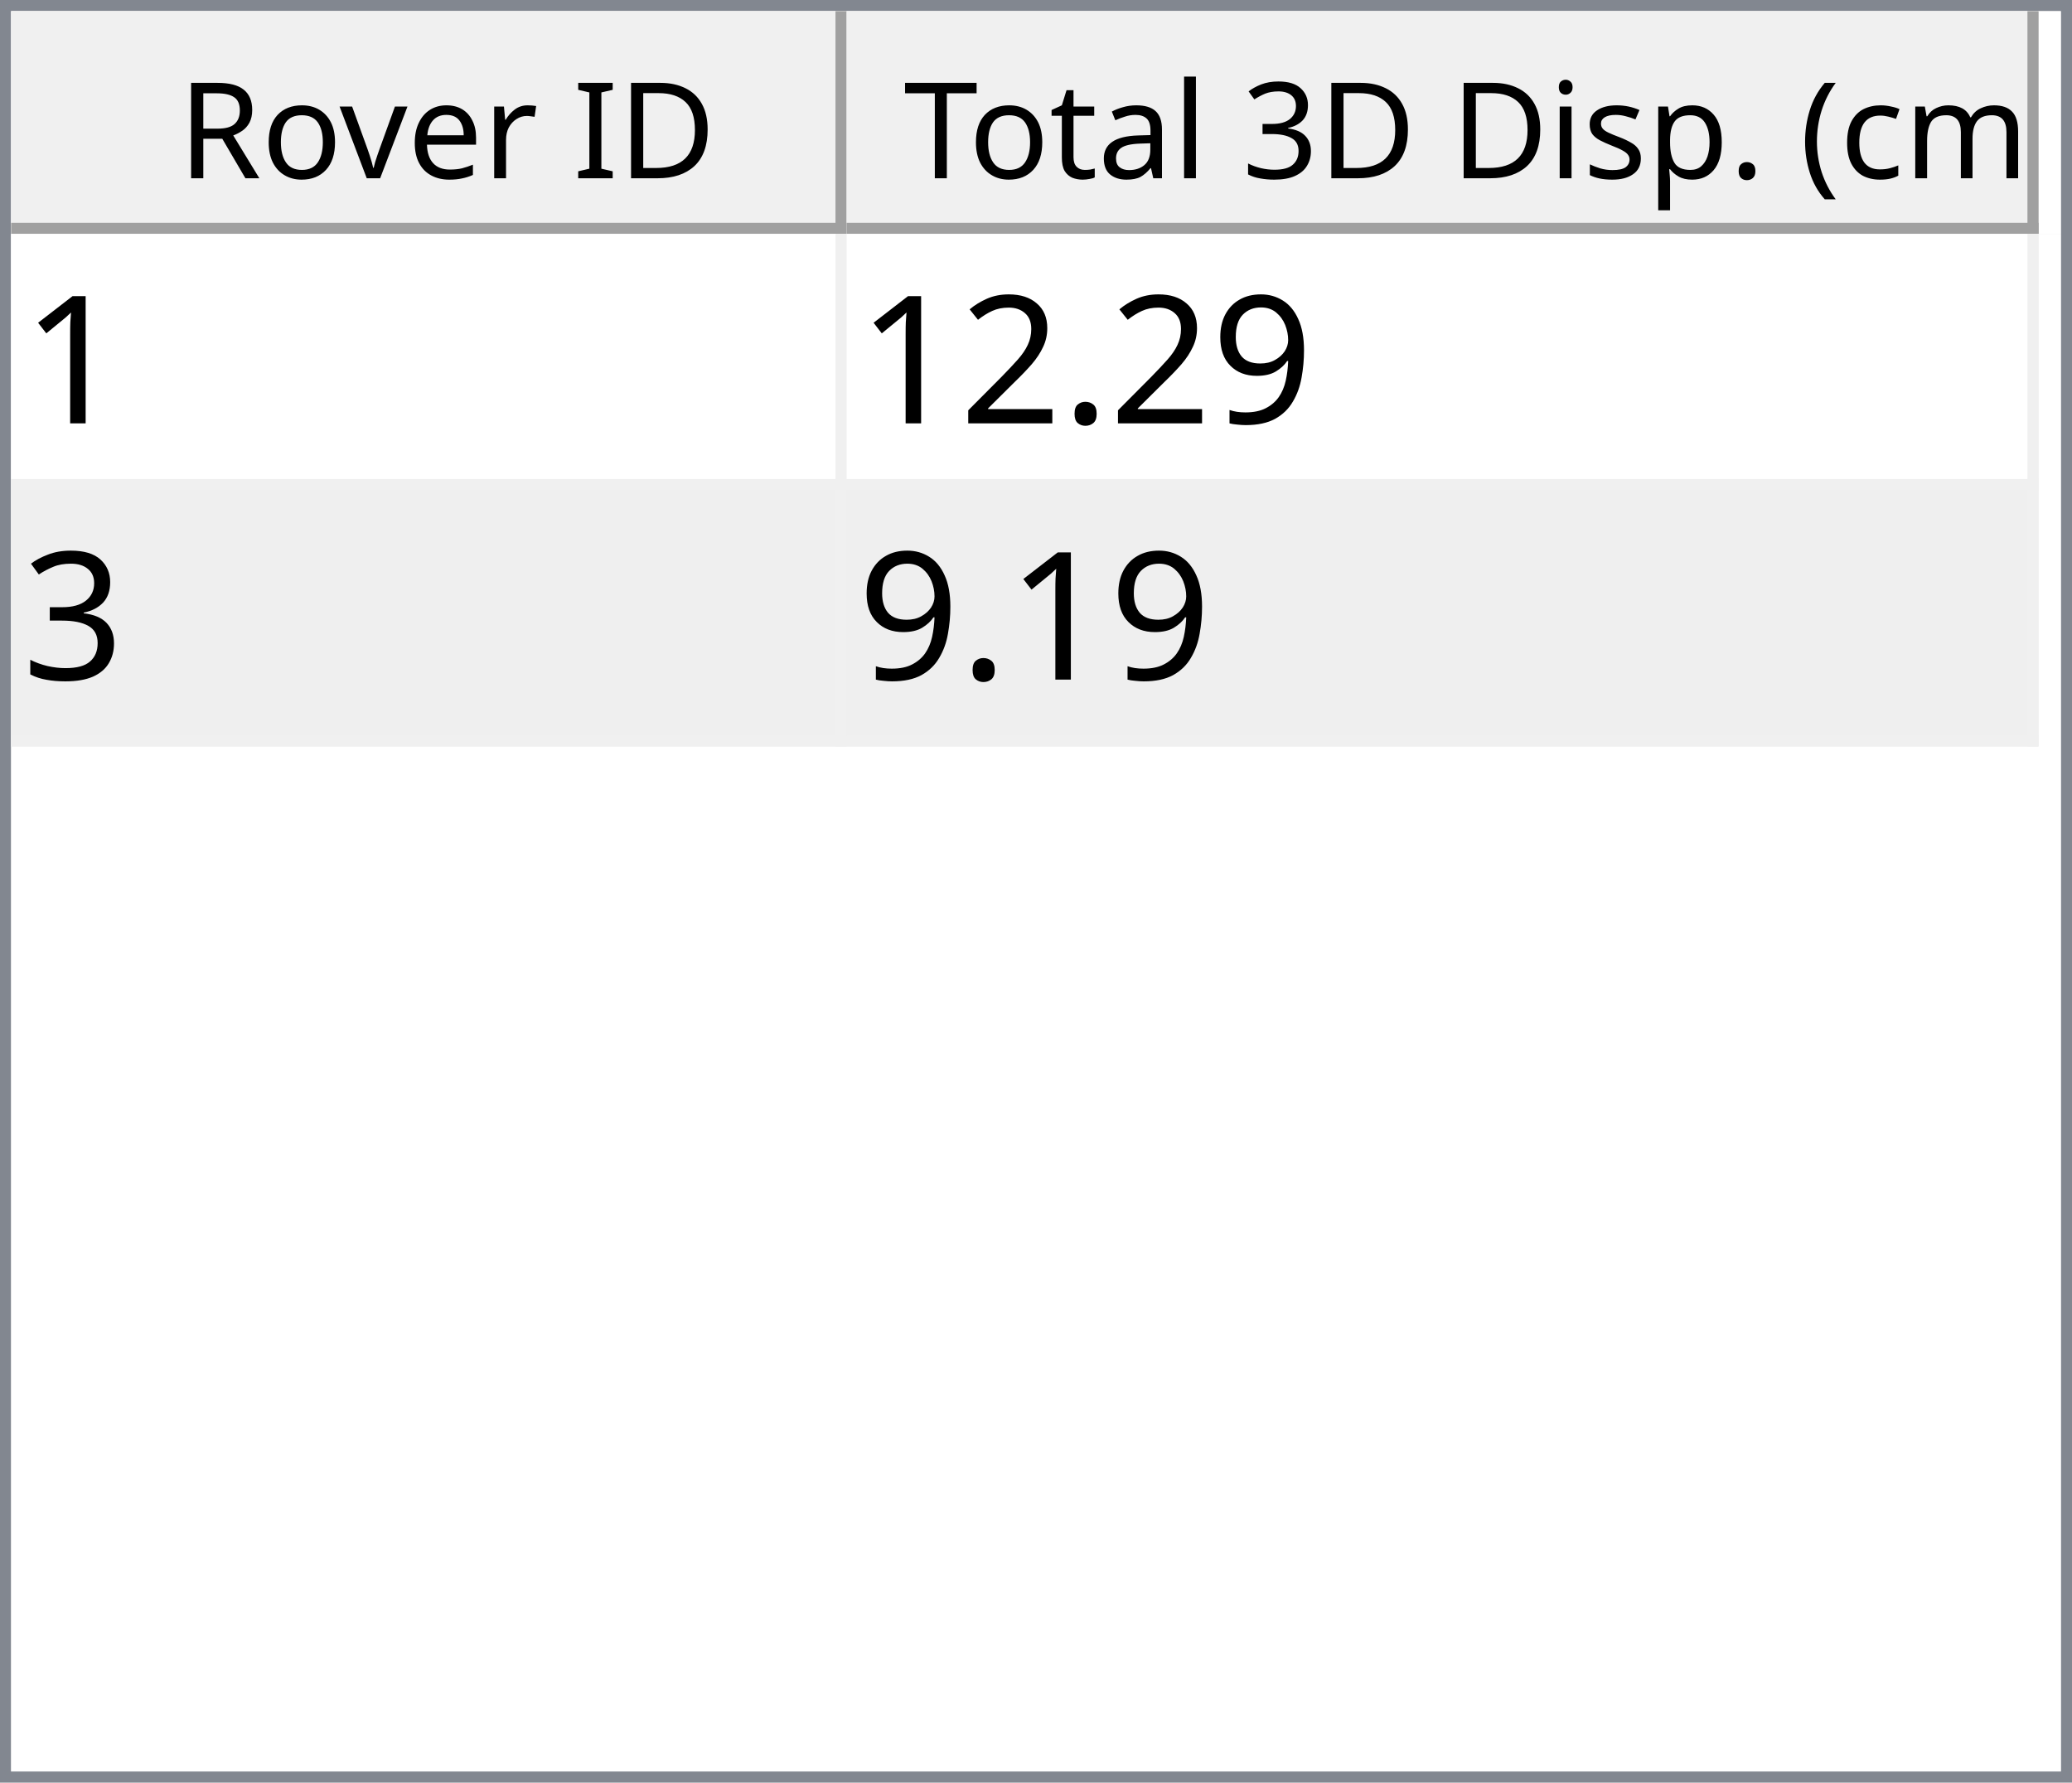
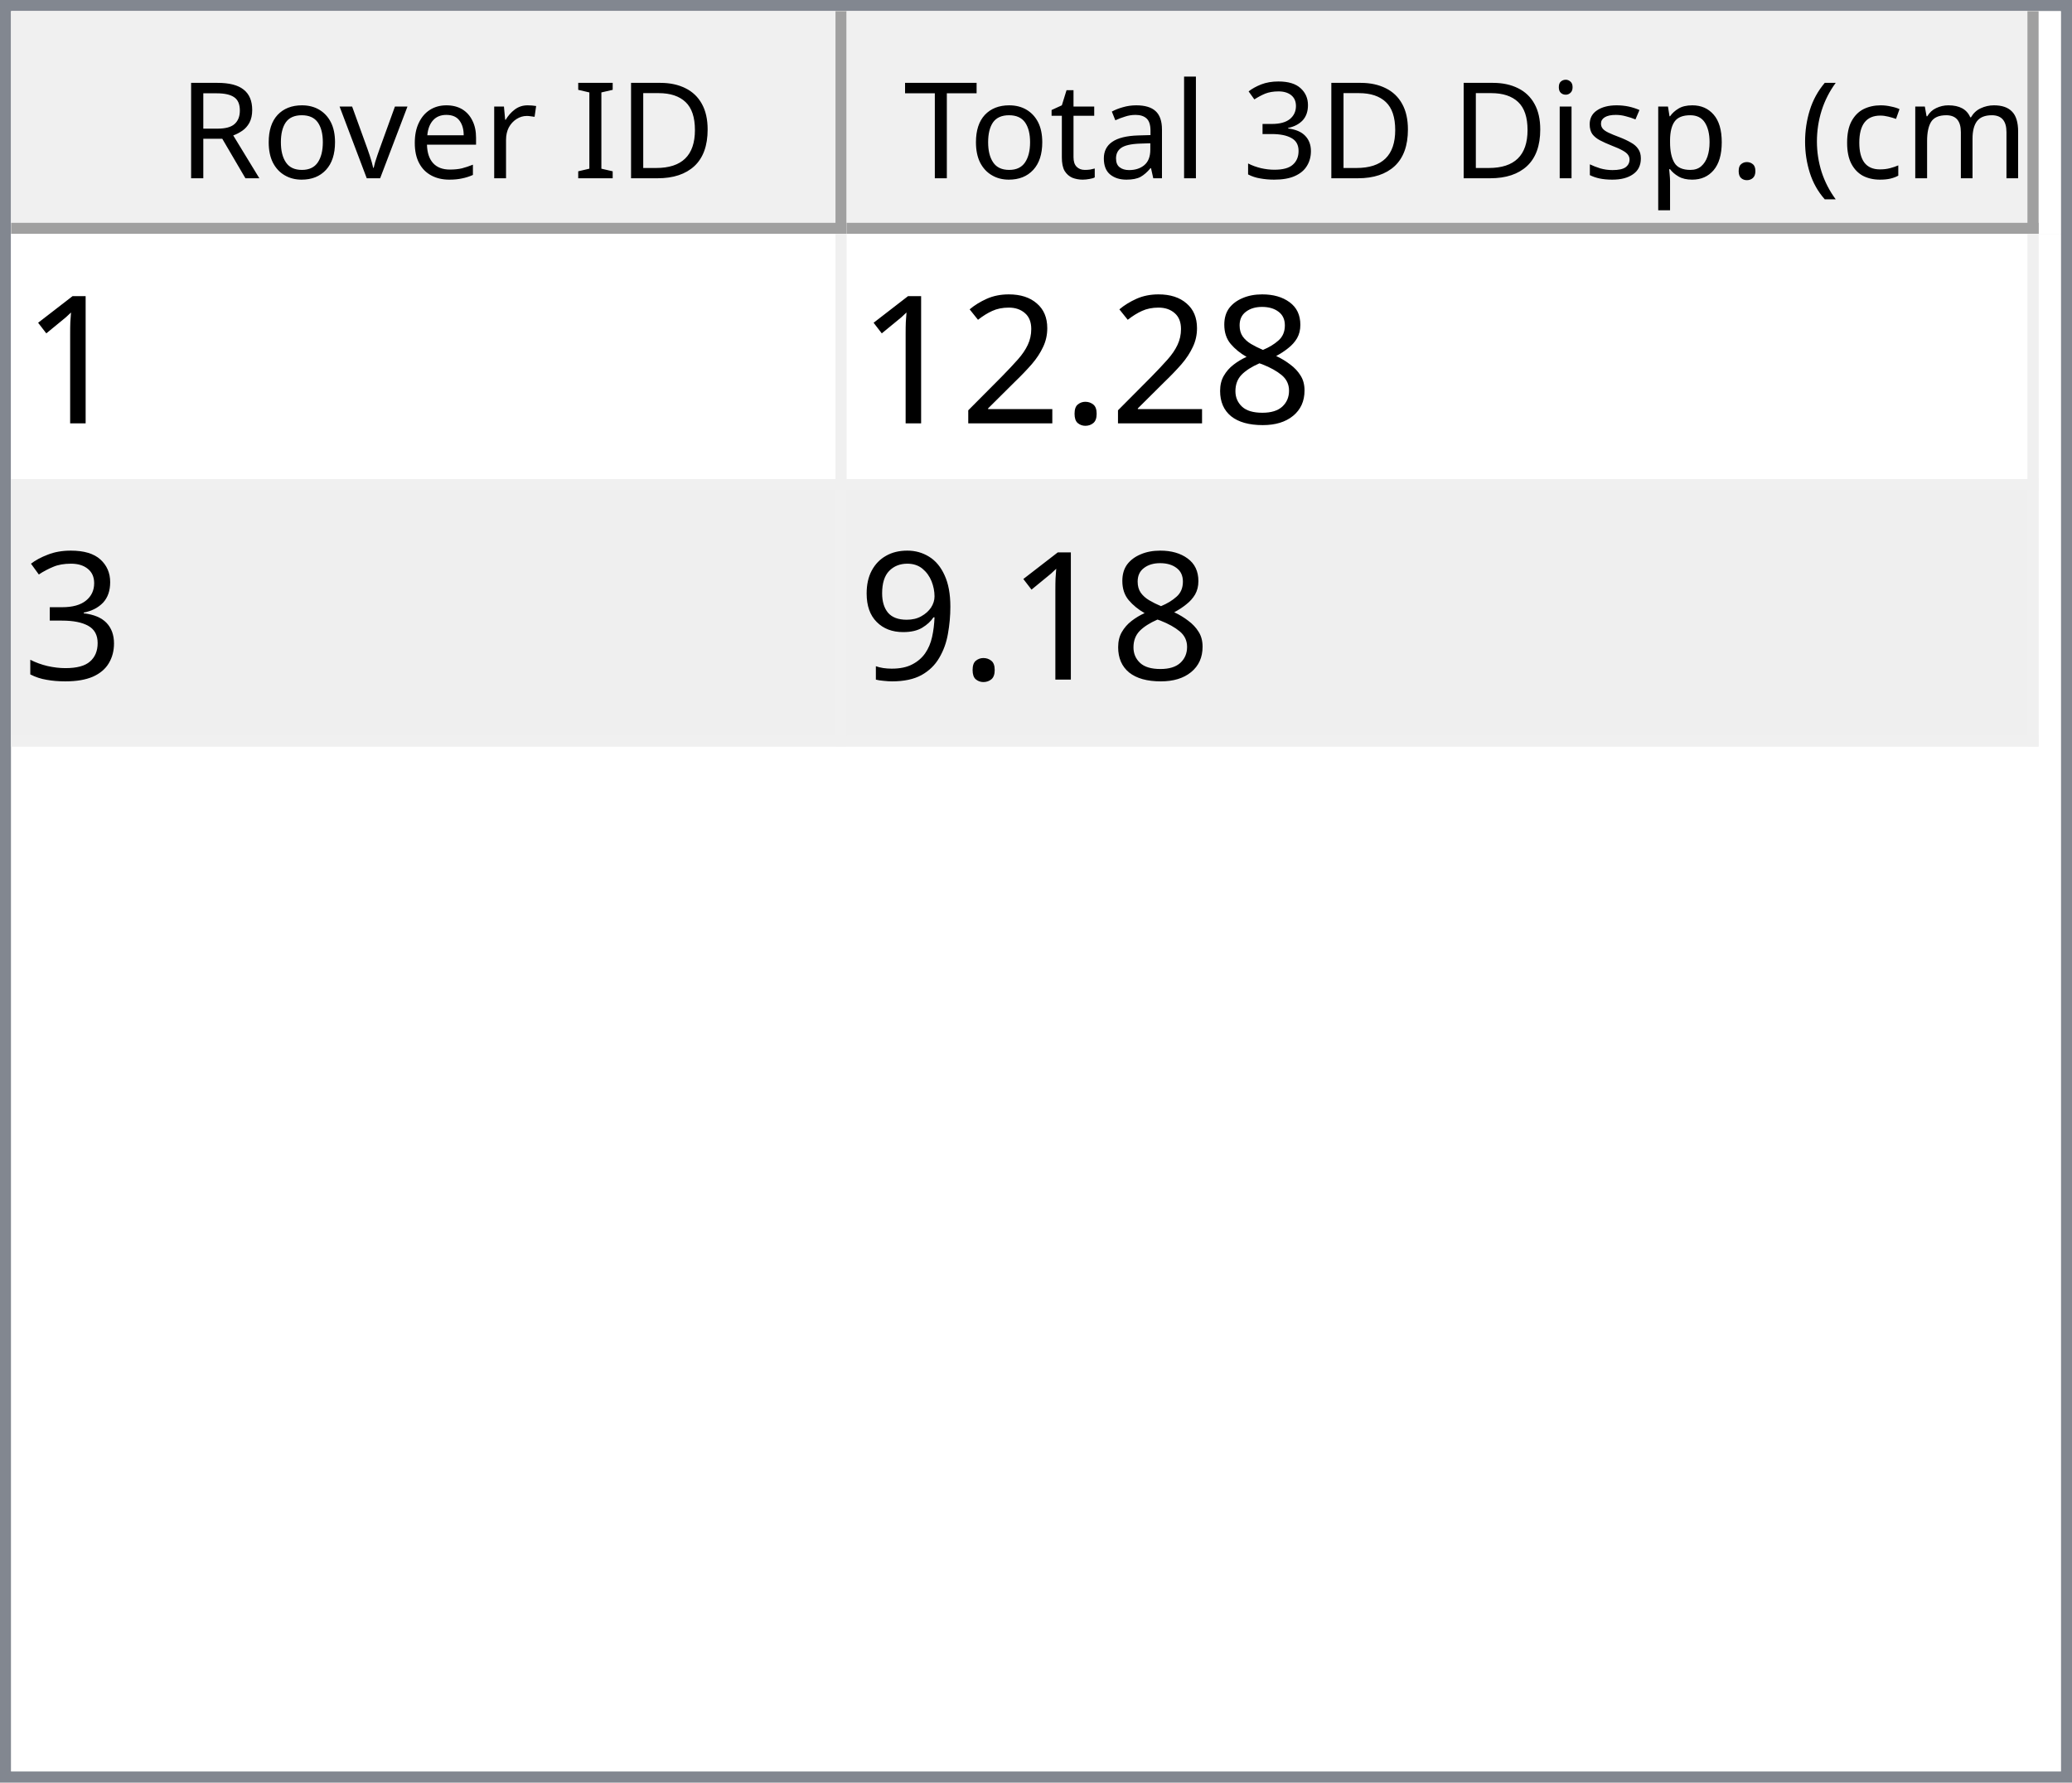
<svg xmlns="http://www.w3.org/2000/svg" style="fill-opacity:1; color-rendering:auto; color-interpolation:auto; text-rendering:auto; stroke:black; stroke-linecap:square; stroke-miterlimit:10; shape-rendering:auto; stroke-opacity:1; fill:black; stroke-dasharray:none; font-weight:normal; stroke-width:1; font-family:'Dialog'; font-style:normal; stroke-linejoin:miter; font-size:12px; stroke-dashoffset:0; image-rendering:auto;" width="186" height="160">
  <defs id="genericDefs" />
  <g>
    <defs id="defs1">
      <clipPath clipPathUnits="userSpaceOnUse" id="clipPath1">
        <path d="M0 0 L186 0 L186 160 L0 160 L0 0 Z" />
      </clipPath>
      <clipPath clipPathUnits="userSpaceOnUse" id="clipPath2">
        <path d="M0 0 L0 160 L186 160 L186 0 Z" />
      </clipPath>
      <clipPath clipPathUnits="userSpaceOnUse" id="clipPath3">
        <path d="M0 0 L0 20 L184 20 L184 0 Z" />
      </clipPath>
      <clipPath clipPathUnits="userSpaceOnUse" id="clipPath4">
        <path d="M0 0 L0 20 L75 20 L75 0 Z" />
      </clipPath>
      <clipPath clipPathUnits="userSpaceOnUse" id="clipPath5">
        <path d="M1 1 L1 19 L74 19 L74 1 Z" />
      </clipPath>
      <clipPath clipPathUnits="userSpaceOnUse" id="clipPath6">
        <path d="M0 0 L0 18 L73 18 L73 0 Z" />
      </clipPath>
      <clipPath clipPathUnits="userSpaceOnUse" id="clipPath7">
        <path d="M-0.5 -0.5 L-0.5 19.5 L74.5 19.5 L74.5 -0.5 Z" />
      </clipPath>
      <clipPath clipPathUnits="userSpaceOnUse" id="clipPath8">
        <path d="M0 0 L0 20 L107 20 L107 0 Z" />
      </clipPath>
      <clipPath clipPathUnits="userSpaceOnUse" id="clipPath9">
        <path d="M1 1 L1 19 L106 19 L106 1 Z" />
      </clipPath>
      <clipPath clipPathUnits="userSpaceOnUse" id="clipPath10">
        <path d="M0 0 L0 18 L105 18 L105 0 Z" />
      </clipPath>
      <clipPath clipPathUnits="userSpaceOnUse" id="clipPath11">
        <path d="M-0.5 -0.5 L-0.5 19.5 L106.5 19.5 L106.5 -0.5 Z" />
      </clipPath>
      <clipPath clipPathUnits="userSpaceOnUse" id="clipPath12">
        <path d="M0 0 L0 138 L184 138 L184 0 Z" />
      </clipPath>
      <clipPath clipPathUnits="userSpaceOnUse" id="clipPath13">
        <path d="M0 0 L0 46 L182 46 L182 0 Z" />
      </clipPath>
      <clipPath clipPathUnits="userSpaceOnUse" id="clipPath14">
        <path d="M-0.5 -0.5 L-0.5 45.5 L181.5 45.5 L181.5 -0.5 Z" />
      </clipPath>
      <clipPath clipPathUnits="userSpaceOnUse" id="clipPath15">
        <path d="M0 0 L0 22 L74 22 L74 0 Z" />
      </clipPath>
      <clipPath clipPathUnits="userSpaceOnUse" id="clipPath16">
        <path d="M0 0 L0 22 L106 22 L106 0 Z" />
      </clipPath>
      <font horiz-adv-x="64.551" id="font1">
        <font-face ascent="107.91" descent="25.098" units-per-em="100" style="font-style:normal; font-family:Segoe UI; font-weight:normal;" />
        <missing-glyph horiz-adv-x="64.551" d="M8.109 0 L8.109 68.266 L56.453 68.266 L56.453 0 L8.109 0 ZM15.328 7.234 L49.219 7.234 L49.219 61.031 L15.328 61.031 L15.328 7.234 Z" />
        <glyph unicode="D" horiz-adv-x="70.117" d="M9.188 0 L9.188 70.016 L28.516 70.016 Q65.531 70.016 65.531 35.891 Q65.531 19.672 55.25 9.836 Q44.969 0 27.734 0 L9.188 0 ZM17.391 62.594 L17.391 7.422 L27.828 7.422 Q41.609 7.422 49.273 14.797 Q56.938 22.172 56.938 35.688 Q56.938 62.594 28.328 62.594 L17.391 62.594 Z" />
        <glyph unicode="I" horiz-adv-x="26.611" d="M17.391 0 L9.188 0 L9.188 70.016 L17.391 70.016 L17.391 0 Z" />
        <glyph unicode=" " horiz-adv-x="27.393" d="" />
        <glyph unicode="r" horiz-adv-x="34.766" d="M34.188 41.891 Q32.078 43.5 28.125 43.5 Q23 43.5 19.555 38.672 Q16.109 33.844 16.109 25.484 L16.109 0 L8.109 0 L8.109 50 L16.109 50 L16.109 39.703 L16.312 39.703 Q18.016 44.969 21.531 47.922 Q25.047 50.875 29.391 50.875 Q32.516 50.875 34.188 50.203 L34.188 41.891 Z" />
        <glyph unicode="e" horiz-adv-x="52.295" d="M48.297 23 L12.984 23 Q13.188 14.656 17.484 10.109 Q21.781 5.562 29.297 5.562 Q37.75 5.562 44.828 11.141 L44.828 3.609 Q38.234 -1.172 27.391 -1.172 Q16.797 -1.172 10.742 5.641 Q4.688 12.453 4.688 24.812 Q4.688 36.469 11.305 43.82 Q17.922 51.172 27.734 51.172 Q37.547 51.172 42.922 44.828 Q48.297 38.484 48.297 27.203 L48.297 23 ZM40.094 29.781 Q40.047 36.719 36.75 40.578 Q33.453 44.438 27.594 44.438 Q21.922 44.438 17.969 40.383 Q14.016 36.328 13.094 29.781 L40.094 29.781 Z" />
        <glyph unicode="v" horiz-adv-x="47.9" d="M47.406 50 L27.484 0 L19.625 0 L0.688 50 L9.469 50 L22.172 13.672 Q23.578 9.672 23.922 6.688 L24.125 6.688 Q24.609 10.453 25.688 13.484 L38.969 50 L47.406 50 Z" />
        <glyph unicode="o" horiz-adv-x="58.594" d="M29 -1.172 Q17.922 -1.172 11.305 5.836 Q4.688 12.844 4.688 24.422 Q4.688 37.016 11.57 44.094 Q18.453 51.172 30.172 51.172 Q41.359 51.172 47.633 44.289 Q53.906 37.406 53.906 25.203 Q53.906 13.234 47.141 6.031 Q40.375 -1.172 29 -1.172 ZM29.594 44.438 Q21.875 44.438 17.383 39.188 Q12.891 33.938 12.891 24.703 Q12.891 15.828 17.43 10.695 Q21.969 5.562 29.594 5.562 Q37.359 5.562 41.531 10.594 Q45.703 15.625 45.703 24.906 Q45.703 34.281 41.531 39.359 Q37.359 44.438 29.594 44.438 Z" />
        <glyph unicode="R" horiz-adv-x="59.814" d="M59.375 0 L49.609 0 L37.891 19.625 Q36.281 22.359 34.766 24.289 Q33.25 26.219 31.664 27.438 Q30.078 28.656 28.25 29.219 Q26.422 29.781 24.125 29.781 L17.391 29.781 L17.391 0 L9.188 0 L9.188 70.016 L30.078 70.016 Q34.672 70.016 38.555 68.867 Q42.438 67.719 45.289 65.375 Q48.141 63.031 49.758 59.547 Q51.375 56.062 51.375 51.375 Q51.375 47.703 50.273 44.656 Q49.172 41.609 47.148 39.211 Q45.125 36.812 42.266 35.133 Q39.406 33.453 35.844 32.516 L35.844 32.328 Q37.594 31.547 38.891 30.547 Q40.188 29.547 41.359 28.18 Q42.531 26.812 43.68 25.078 Q44.828 23.344 46.234 21.047 L59.375 0 ZM17.391 62.594 L17.391 37.203 L28.516 37.203 Q31.594 37.203 34.203 38.133 Q36.812 39.062 38.719 40.797 Q40.625 42.531 41.703 45.047 Q42.781 47.562 42.781 50.688 Q42.781 56.297 39.141 59.445 Q35.5 62.594 28.609 62.594 L17.391 62.594 Z" />
        <glyph unicode=")" horiz-adv-x="30.176" d="M8.297 -15.922 L1.172 -15.922 Q16.406 2.344 16.406 26.812 Q16.406 51.469 1.078 70.016 L8.297 70.016 Q23.531 52.156 23.531 26.703 Q23.531 1.375 8.297 -15.922 Z" />
        <glyph unicode="m" horiz-adv-x="86.133" d="M79.109 0 L71.094 0 L71.094 28.719 Q71.094 37.016 68.531 40.727 Q65.969 44.438 59.906 44.438 Q54.781 44.438 51.195 39.75 Q47.609 35.062 47.609 28.516 L47.609 0 L39.594 0 L39.594 29.688 Q39.594 44.438 28.219 44.438 Q22.953 44.438 19.531 40.016 Q16.109 35.594 16.109 28.516 L16.109 0 L8.109 0 L8.109 50 L16.109 50 L16.109 42.094 L16.312 42.094 Q21.625 51.172 31.844 51.172 Q36.969 51.172 40.773 48.312 Q44.578 45.453 46 40.828 Q51.562 51.172 62.594 51.172 Q79.109 51.172 79.109 30.812 L79.109 0 Z" />
        <glyph unicode="c" horiz-adv-x="46.191" d="M42.188 2.297 Q36.422 -1.172 28.516 -1.172 Q17.828 -1.172 11.258 5.789 Q4.688 12.75 4.688 23.828 Q4.688 36.188 11.766 43.68 Q18.844 51.172 30.672 51.172 Q37.25 51.172 42.281 48.734 L42.281 40.531 Q36.719 44.438 30.375 44.438 Q22.703 44.438 17.797 38.945 Q12.891 33.453 12.891 24.516 Q12.891 15.719 17.508 10.641 Q22.125 5.562 29.891 5.562 Q36.422 5.562 42.188 9.906 L42.188 2.297 Z" />
        <glyph unicode="(" horiz-adv-x="30.176" d="M29.109 -15.922 L21.969 -15.922 Q6.844 1.375 6.844 26.703 Q6.844 52.156 21.969 70.016 L29.203 70.016 Q13.875 51.469 13.875 26.812 Q13.875 2.344 29.109 -15.922 Z" />
        <glyph unicode="." horiz-adv-x="21.68" d="M10.891 -1.078 Q8.641 -1.078 7.055 0.539 Q5.469 2.156 5.469 4.391 Q5.469 6.641 7.055 8.273 Q8.641 9.906 10.891 9.906 Q13.188 9.906 14.797 8.273 Q16.406 6.641 16.406 4.391 Q16.406 2.156 14.797 0.539 Q13.188 -1.078 10.891 -1.078 Z" />
        <glyph unicode="p" horiz-adv-x="58.789" d="M16.312 7.234 L16.109 7.234 L16.109 -23 L8.109 -23 L8.109 50 L16.109 50 L16.109 41.219 L16.312 41.219 Q22.219 51.172 33.594 51.172 Q43.266 51.172 48.688 44.461 Q54.109 37.75 54.109 26.469 Q54.109 13.922 48 6.375 Q41.891 -1.172 31.297 -1.172 Q21.578 -1.172 16.312 7.234 ZM16.109 27.391 L16.109 20.406 Q16.109 14.203 20.141 9.883 Q24.172 5.562 30.375 5.562 Q37.641 5.562 41.773 11.133 Q45.906 16.703 45.906 26.609 Q45.906 34.969 42.047 39.703 Q38.188 44.438 31.594 44.438 Q24.609 44.438 20.359 39.578 Q16.109 34.719 16.109 27.391 Z" />
        <glyph unicode="s" horiz-adv-x="42.432" d="M5.078 1.812 L5.078 10.406 Q11.625 5.562 19.484 5.562 Q30.031 5.562 30.031 12.594 Q30.031 14.594 29.125 15.992 Q28.219 17.391 26.68 18.461 Q25.141 19.531 23.07 20.383 Q21 21.234 18.609 22.172 Q15.281 23.484 12.766 24.828 Q10.25 26.172 8.57 27.859 Q6.891 29.547 6.031 31.695 Q5.172 33.844 5.172 36.719 Q5.172 40.234 6.789 42.945 Q8.406 45.656 11.086 47.484 Q13.766 49.312 17.211 50.242 Q20.656 51.172 24.312 51.172 Q30.812 51.172 35.938 48.922 L35.938 40.828 Q30.422 44.438 23.25 44.438 Q21 44.438 19.195 43.922 Q17.391 43.406 16.094 42.477 Q14.797 41.547 14.086 40.258 Q13.375 38.969 13.375 37.406 Q13.375 35.453 14.086 34.133 Q14.797 32.812 16.164 31.789 Q17.531 30.766 19.484 29.938 Q21.438 29.109 23.922 28.125 Q27.25 26.859 29.883 25.516 Q32.516 24.172 34.375 22.484 Q36.234 20.797 37.234 18.602 Q38.234 16.406 38.234 13.375 Q38.234 9.672 36.602 6.938 Q34.969 4.203 32.234 2.398 Q29.5 0.594 25.93 -0.289 Q22.359 -1.172 18.453 -1.172 Q10.75 -1.172 5.078 1.812 Z" />
        <glyph unicode="i" horiz-adv-x="24.219" d="M12.203 62.703 Q10.062 62.703 8.547 64.164 Q7.031 65.625 7.031 67.875 Q7.031 70.125 8.547 71.609 Q10.062 73.094 12.203 73.094 Q14.406 73.094 15.945 71.609 Q17.484 70.125 17.484 67.875 Q17.484 65.719 15.945 64.211 Q14.406 62.703 12.203 62.703 ZM16.109 0 L8.109 0 L8.109 50 L16.109 50 L16.109 0 Z" />
        <glyph unicode="3" horiz-adv-x="53.906" d="M46.531 19.828 Q46.531 15.094 44.75 11.211 Q42.969 7.328 39.719 4.57 Q36.469 1.812 31.93 0.297 Q27.391 -1.219 21.922 -1.219 Q11.922 -1.219 6 2.594 L6 11.188 Q13.094 5.609 22.219 5.609 Q25.875 5.609 28.828 6.539 Q31.781 7.469 33.906 9.227 Q36.031 10.984 37.18 13.477 Q38.328 15.969 38.328 19.094 Q38.328 32.812 18.797 32.812 L12.984 32.812 L12.984 39.594 L18.5 39.594 Q35.797 39.594 35.797 52.484 Q35.797 64.406 22.609 64.406 Q15.188 64.406 8.688 59.422 L8.688 67.188 Q15.375 71.188 24.609 71.188 Q29 71.188 32.57 69.969 Q36.141 68.75 38.68 66.555 Q41.219 64.359 42.609 61.281 Q44 58.203 44 54.5 Q44 40.672 30.031 36.719 L30.031 36.531 Q33.594 36.141 36.625 34.797 Q39.656 33.453 41.852 31.305 Q44.047 29.156 45.289 26.25 Q46.531 23.344 46.531 19.828 Z" />
        <glyph unicode="l" horiz-adv-x="24.219" d="M16.109 0 L8.109 0 L8.109 74.031 L16.109 74.031 L16.109 0 Z" />
        <glyph unicode="a" horiz-adv-x="50.879" d="M43.891 0 L35.891 0 L35.891 7.812 L35.688 7.812 Q30.469 -1.172 20.312 -1.172 Q12.844 -1.172 8.617 2.781 Q4.391 6.734 4.391 13.281 Q4.391 27.297 20.906 29.594 L35.891 31.688 Q35.891 44.438 25.594 44.438 Q16.547 44.438 9.281 38.281 L9.281 46.484 Q16.656 51.172 26.266 51.172 Q43.891 51.172 43.891 32.516 L43.891 0 ZM35.891 25.297 L23.828 23.641 Q18.266 22.859 15.43 20.875 Q12.594 18.891 12.594 13.875 Q12.594 10.203 15.211 7.883 Q17.828 5.562 22.172 5.562 Q28.125 5.562 32.008 9.742 Q35.891 13.922 35.891 20.312 L35.891 25.297 Z" />
        <glyph unicode="t" horiz-adv-x="33.887" d="M31.297 0.484 Q28.469 -1.078 23.828 -1.078 Q10.688 -1.078 10.688 13.578 L10.688 43.172 L2.094 43.172 L2.094 50 L10.688 50 L10.688 62.203 L18.703 64.797 L18.703 50 L31.297 50 L31.297 43.172 L18.703 43.172 L18.703 14.984 Q18.703 9.969 20.414 7.82 Q22.125 5.672 26.078 5.672 Q29.109 5.672 31.297 7.328 L31.297 0.484 Z" />
        <glyph unicode="T" horiz-adv-x="52.393" d="M50.594 62.594 L30.375 62.594 L30.375 0 L22.172 0 L22.172 62.594 L2 62.594 L2 70.016 L50.594 70.016 L50.594 62.594 Z" />
      </font>
      <font horiz-adv-x="75.0" id="font2">
        <font-face ascent="100.537" descent="21.973" units-per-em="100" style="font-style:normal; font-family:sans-serif; font-weight:normal;" />
        <missing-glyph horiz-adv-x="75.0" d="M12.5 0 L12.5 62.5 L62.5 62.5 L62.5 0 L12.5 0 ZM14.062 1.562 L60.938 1.562 L60.938 60.938 L14.062 60.938 L14.062 1.562 Z" />
        <glyph unicode="1" horiz-adv-x="55.615" d="M37.25 0 L28.469 0 L28.469 56 Q25.297 52.984 20.141 49.953 Q14.984 46.922 10.891 45.406 L10.891 53.906 Q18.266 57.375 23.781 62.305 Q29.297 67.234 31.594 71.875 L37.25 71.875 L37.25 0 Z" />
-         <glyph unicode="9" horiz-adv-x="55.615" d="M5.469 16.547 L13.922 17.328 Q14.984 11.375 18.016 8.688 Q21.047 6 25.781 6 Q29.828 6 32.883 7.859 Q35.938 9.719 37.891 12.82 Q39.844 15.922 41.164 21.195 Q42.484 26.469 42.484 31.938 Q42.484 32.516 42.438 33.688 Q39.797 29.5 35.234 26.883 Q30.672 24.266 25.344 24.266 Q16.453 24.266 10.305 30.711 Q4.156 37.156 4.156 47.703 Q4.156 58.594 10.578 65.234 Q17 71.875 26.656 71.875 Q33.641 71.875 39.43 68.117 Q45.219 64.359 48.219 57.398 Q51.219 50.438 51.219 37.25 Q51.219 23.531 48.242 15.406 Q45.266 7.281 39.383 3.031 Q33.5 -1.219 25.594 -1.219 Q17.188 -1.219 11.867 3.445 Q6.547 8.109 5.469 16.547 ZM41.453 48.141 Q41.453 55.719 37.43 60.156 Q33.406 64.594 27.734 64.594 Q21.875 64.594 17.531 59.812 Q13.188 55.031 13.188 47.406 Q13.188 40.578 17.312 36.305 Q21.438 32.031 27.484 32.031 Q33.594 32.031 37.523 36.305 Q41.453 40.578 41.453 48.141 Z" />
+         <glyph unicode="8" horiz-adv-x="55.615" d="M17.672 38.812 Q12.203 40.828 9.57 44.539 Q6.938 48.25 6.938 53.422 Q6.938 61.234 12.555 66.555 Q18.172 71.875 27.484 71.875 Q36.859 71.875 42.578 66.43 Q48.297 60.984 48.297 53.172 Q48.297 48.188 45.68 44.508 Q43.062 40.828 37.75 38.812 Q44.344 36.672 47.781 31.883 Q51.219 27.094 51.219 20.453 Q51.219 11.281 44.727 5.031 Q38.234 -1.219 27.641 -1.219 Q17.047 -1.219 10.547 5.055 Q4.047 11.328 4.047 20.703 Q4.047 27.688 7.594 32.398 Q11.141 37.109 17.672 38.812 ZM15.922 53.719 Q15.922 48.641 19.195 45.414 Q22.469 42.188 27.688 42.188 Q32.766 42.188 36.016 45.383 Q39.266 48.578 39.266 53.219 Q39.266 58.062 35.914 61.359 Q32.562 64.656 27.594 64.656 Q22.562 64.656 19.242 61.43 Q15.922 58.203 15.922 53.719 ZM13.094 20.656 Q13.094 16.891 14.875 13.375 Q16.656 9.859 20.172 7.93 Q23.688 6 27.734 6 Q34.031 6 38.133 10.055 Q42.234 14.109 42.234 20.359 Q42.234 26.703 38.016 30.859 Q33.797 35.016 27.438 35.016 Q21.234 35.016 17.164 30.914 Q13.094 26.812 13.094 20.656 Z" />
        <glyph unicode="." horiz-adv-x="27.783" d="M9.078 0 L9.078 10.016 L19.094 10.016 L19.094 0 L9.078 0 Z" />
        <glyph unicode="2" horiz-adv-x="55.615" d="M50.344 8.453 L50.344 0 L3.031 0 Q2.938 3.172 4.047 6.109 Q5.859 10.938 9.836 15.625 Q13.812 20.312 21.344 26.469 Q33.016 36.031 37.117 41.625 Q41.219 47.219 41.219 52.203 Q41.219 57.422 37.477 61.008 Q33.734 64.594 27.734 64.594 Q21.391 64.594 17.578 60.789 Q13.766 56.984 13.719 50.25 L4.688 51.172 Q5.609 61.281 11.664 66.578 Q17.719 71.875 27.938 71.875 Q38.234 71.875 44.242 66.164 Q50.25 60.453 50.25 52 Q50.25 47.703 48.492 43.555 Q46.734 39.406 42.656 34.812 Q38.578 30.219 29.109 22.219 Q21.188 15.578 18.945 13.211 Q16.703 10.844 15.234 8.453 L50.344 8.453 Z" />
        <glyph unicode="3" horiz-adv-x="55.615" d="M4.203 18.891 L12.984 20.062 Q14.5 12.594 18.141 9.297 Q21.781 6 27 6 Q33.203 6 37.477 10.297 Q41.75 14.594 41.75 20.953 Q41.75 27 37.797 30.93 Q33.844 34.859 27.734 34.859 Q25.25 34.859 21.531 33.891 L22.516 41.609 Q23.391 41.5 23.922 41.5 Q29.547 41.5 34.039 44.43 Q38.531 47.359 38.531 53.469 Q38.531 58.297 35.258 61.477 Q31.984 64.656 26.812 64.656 Q21.688 64.656 18.266 61.43 Q14.844 58.203 13.875 51.766 L5.078 53.328 Q6.688 62.156 12.398 67.016 Q18.109 71.875 26.609 71.875 Q32.469 71.875 37.398 69.359 Q42.328 66.844 44.945 62.5 Q47.562 58.156 47.562 53.266 Q47.562 48.641 45.07 44.828 Q42.578 41.016 37.703 38.766 Q44.047 37.312 47.562 32.695 Q51.078 28.078 51.078 21.141 Q51.078 11.766 44.242 5.25 Q37.406 -1.266 26.953 -1.266 Q17.531 -1.266 11.305 4.352 Q5.078 9.969 4.203 18.891 Z" />
+         <glyph unicode="9" horiz-adv-x="55.615" d="M5.469 16.547 L13.922 17.328 Q14.984 11.375 18.016 8.688 Q21.047 6 25.781 6 Q29.828 6 32.883 7.859 Q35.938 9.719 37.891 12.82 Q39.844 15.922 41.164 21.195 Q42.484 26.469 42.484 31.938 Q42.484 32.516 42.438 33.688 Q39.797 29.5 35.234 26.883 Q30.672 24.266 25.344 24.266 Q16.453 24.266 10.305 30.711 Q4.156 37.156 4.156 47.703 Q4.156 58.594 10.578 65.234 Q17 71.875 26.656 71.875 Q33.641 71.875 39.43 68.117 Q45.219 64.359 48.219 57.398 Q51.219 50.438 51.219 37.25 Q51.219 23.531 48.242 15.406 Q45.266 7.281 39.383 3.031 Q33.5 -1.219 25.594 -1.219 Q17.188 -1.219 11.867 3.445 Q6.547 8.109 5.469 16.547 ZM41.453 48.141 Q41.453 55.719 37.43 60.156 Q33.406 64.594 27.734 64.594 Q21.875 64.594 17.531 59.812 Q13.188 55.031 13.188 47.406 Q13.188 40.578 17.312 36.305 Q21.438 32.031 27.484 32.031 Q33.594 32.031 37.523 36.305 Q41.453 40.578 41.453 48.141 Z" />
      </font>
    </defs>
    <g style="fill:white; stroke:white;">
      <rect x="0" y="0" width="186" style="clip-path:url(#clipPath1); stroke:none;" height="160" />
    </g>
    <g style="fill:white; text-rendering:optimizeSpeed; color-rendering:optimizeSpeed; image-rendering:optimizeSpeed; shape-rendering:crispEdges; stroke:white; color-interpolation:sRGB;">
      <rect x="0" width="186" height="160" y="0" style="stroke:none;" />
      <path style="stroke:none;" d="M0 160 L186 160 L186 0 L0 0 Z" />
    </g>
    <g style="fill:rgb(240,240,240); font-family:'Segoe UI'; stroke:rgb(240,240,240);">
      <rect x="0" y="0" width="186" style="clip-path:url(#clipPath2); stroke:none;" height="160" />
    </g>
    <g style="fill:rgb(130,135,144); font-family:'Segoe UI'; stroke:rgb(130,135,144);">
      <path d="M0 0 L186 0 L186 160 L0 160 L0 0 ZM1 1 L185 1 L185 159 L1 159 L1 1 Z" style="fill-rule:evenodd; clip-path:url(#clipPath2); stroke:none;" />
    </g>
    <g style="fill:white; font-family:'Segoe UI'; stroke:white;" transform="translate(1,1)">
      <rect x="0" y="0" width="184" style="clip-path:url(#clipPath3); stroke:none;" height="20" />
    </g>
    <g style="fill:rgb(240,240,240); font-family:'Segoe UI'; stroke:rgb(240,240,240);" transform="translate(1,1)">
      <rect x="0" y="0" width="75" style="clip-path:url(#clipPath4); stroke:none;" height="20" />
    </g>
    <g style="font-family:'Segoe UI';" transform="translate(2,2)">
      <text x="14" xml:space="preserve" y="14" style="clip-path:url(#clipPath6); stroke:none;">Rover ID</text>
    </g>
    <g style="fill:rgb(160,160,160); font-family:'Segoe UI'; stroke:rgb(160,160,160); stroke-linejoin:bevel;" transform="translate(1.5,1.5)">
      <line x1="74" x2="74" y1="0" style="fill:none; clip-path:url(#clipPath7);" y2="19" />
    </g>
    <g style="fill:rgb(160,160,160); font-family:'Segoe UI'; stroke:rgb(160,160,160); stroke-linejoin:bevel;" transform="matrix(1,0,0,1,1,1) translate(0.5,0.5)">
      <line x1="0" x2="74" y1="19" style="fill:none; clip-path:url(#clipPath7);" y2="19" />
    </g>
    <g style="fill:rgb(240,240,240); font-family:'Segoe UI'; stroke:rgb(240,240,240);" transform="translate(76,1)">
      <rect x="0" y="0" width="107" style="clip-path:url(#clipPath8); stroke:none;" height="20" />
    </g>
    <g style="font-family:'Segoe UI';" transform="translate(77,2)">
      <text x="1" xml:space="preserve" y="14" style="clip-path:url(#clipPath10); stroke:none;"> Total 3D Disp. (cm)</text>
    </g>
    <g style="fill:rgb(160,160,160); font-family:'Segoe UI'; stroke:rgb(160,160,160); stroke-linejoin:bevel;" transform="translate(76.5,1.5)">
      <line x1="106" x2="106" y1="0" style="fill:none; clip-path:url(#clipPath11);" y2="19" />
    </g>
    <g style="fill:rgb(160,160,160); font-family:'Segoe UI'; stroke:rgb(160,160,160); stroke-linejoin:bevel;" transform="matrix(1,0,0,1,76,1) translate(0.5,0.5)">
      <line x1="0" x2="106" y1="19" style="fill:none; clip-path:url(#clipPath11);" y2="19" />
    </g>
    <g style="fill:white; font-family:'Segoe UI'; stroke:white;" transform="translate(1,21)">
      <rect x="0" y="0" width="184" style="clip-path:url(#clipPath12); stroke:none;" height="138" />
    </g>
    <g style="fill:rgb(240,240,240); font-size:16px; font-family:sans-serif; stroke:rgb(240,240,240);" transform="translate(1,21)">
      <rect x="0" y="0" width="182" style="clip-path:url(#clipPath13); stroke:none;" height="46" />
      <line transform="translate(0.5,0.5)" x1="0" x2="181" y1="22" style="clip-path:url(#clipPath14); fill:none; stroke-linejoin:bevel;" y2="22" />
    </g>
    <g transform="matrix(1,0,0,1,1,21) translate(0.5,0.5)" style="fill:rgb(240,240,240); font-size:16px; font-family:sans-serif; stroke:rgb(240,240,240); stroke-linejoin:bevel;">
      <line x1="0" x2="181" y1="45" style="fill:none; clip-path:url(#clipPath14);" y2="45" />
    </g>
    <g transform="matrix(1,0,0,1,1,21) translate(0.5,0.5)" style="fill:rgb(240,240,240); font-size:16px; font-family:sans-serif; stroke:rgb(240,240,240); stroke-linejoin:bevel;">
      <line x1="74" x2="74" y1="0" style="fill:none; clip-path:url(#clipPath14);" y2="45" />
    </g>
    <g transform="matrix(1,0,0,1,1,21) translate(0.5,0.5)" style="fill:rgb(240,240,240); font-size:16px; font-family:sans-serif; stroke:rgb(240,240,240); stroke-linejoin:bevel;">
      <line x1="181" x2="181" y1="0" style="fill:none; clip-path:url(#clipPath14);" y2="45" />
    </g>
    <g style="fill:white; font-size:16px; font-family:sans-serif; stroke:white;" transform="matrix(1,0,0,1,1,21)">
      <rect x="0" y="0" width="74" style="clip-path:url(#clipPath15); stroke:none;" height="22" />
      <text x="1" y="17" style="fill:black; clip-path:url(#clipPath15); stroke:none;" xml:space="preserve">1</text>
    </g>
    <g style="fill:white; font-size:16px; font-family:sans-serif; stroke:white;" transform="matrix(1,0,0,1,1,21) translate(75,0)">
      <rect x="0" y="0" width="106" style="clip-path:url(#clipPath16); stroke:none;" height="22" />
-       <text x="1" y="17" style="fill:black; clip-path:url(#clipPath16); stroke:none;" xml:space="preserve">12.29</text>
+       <text x="1" y="17" style="fill:black; clip-path:url(#clipPath16); stroke:none;" xml:space="preserve">12.28</text>
    </g>
    <g style="fill:rgb(239,239,239); font-size:16px; font-family:sans-serif; stroke:rgb(239,239,239);" transform="matrix(1,0,0,1,1,21) translate(0,23)">
      <rect x="0" y="0" width="74" style="clip-path:url(#clipPath15); stroke:none;" height="22" />
      <text x="1" y="17" style="fill:black; clip-path:url(#clipPath15); stroke:none;" xml:space="preserve">3</text>
    </g>
    <g style="fill:rgb(239,239,239); font-size:16px; font-family:sans-serif; stroke:rgb(239,239,239);" transform="matrix(1,0,0,1,1,21) translate(75,23)">
      <rect x="0" y="0" width="106" style="clip-path:url(#clipPath16); stroke:none;" height="22" />
-       <text x="1" y="17" style="fill:black; clip-path:url(#clipPath16); stroke:none;" xml:space="preserve">9.19</text>
+       <text x="1" y="17" style="fill:black; clip-path:url(#clipPath16); stroke:none;" xml:space="preserve">9.18</text>
    </g>
  </g>
</svg>
